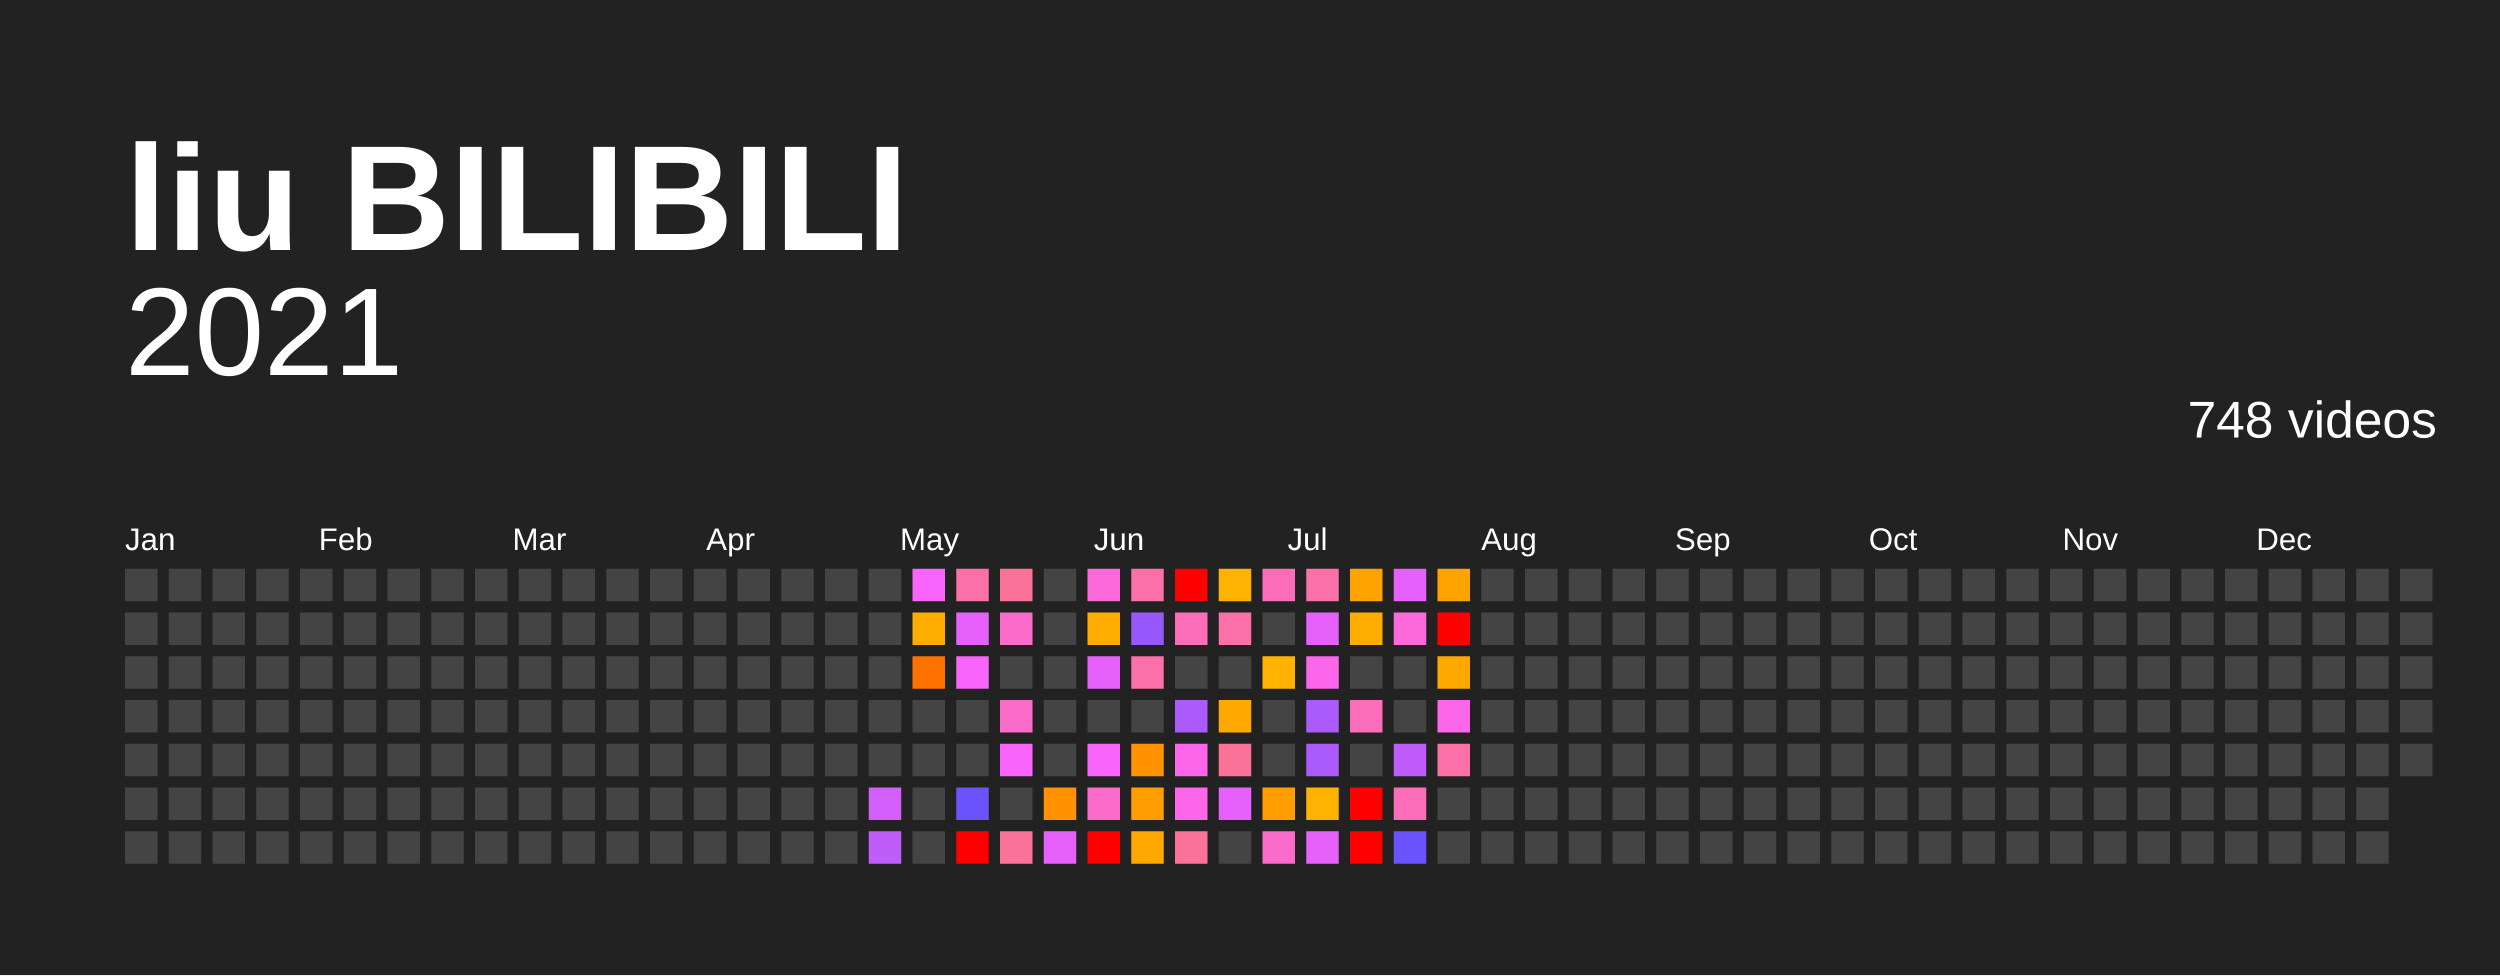
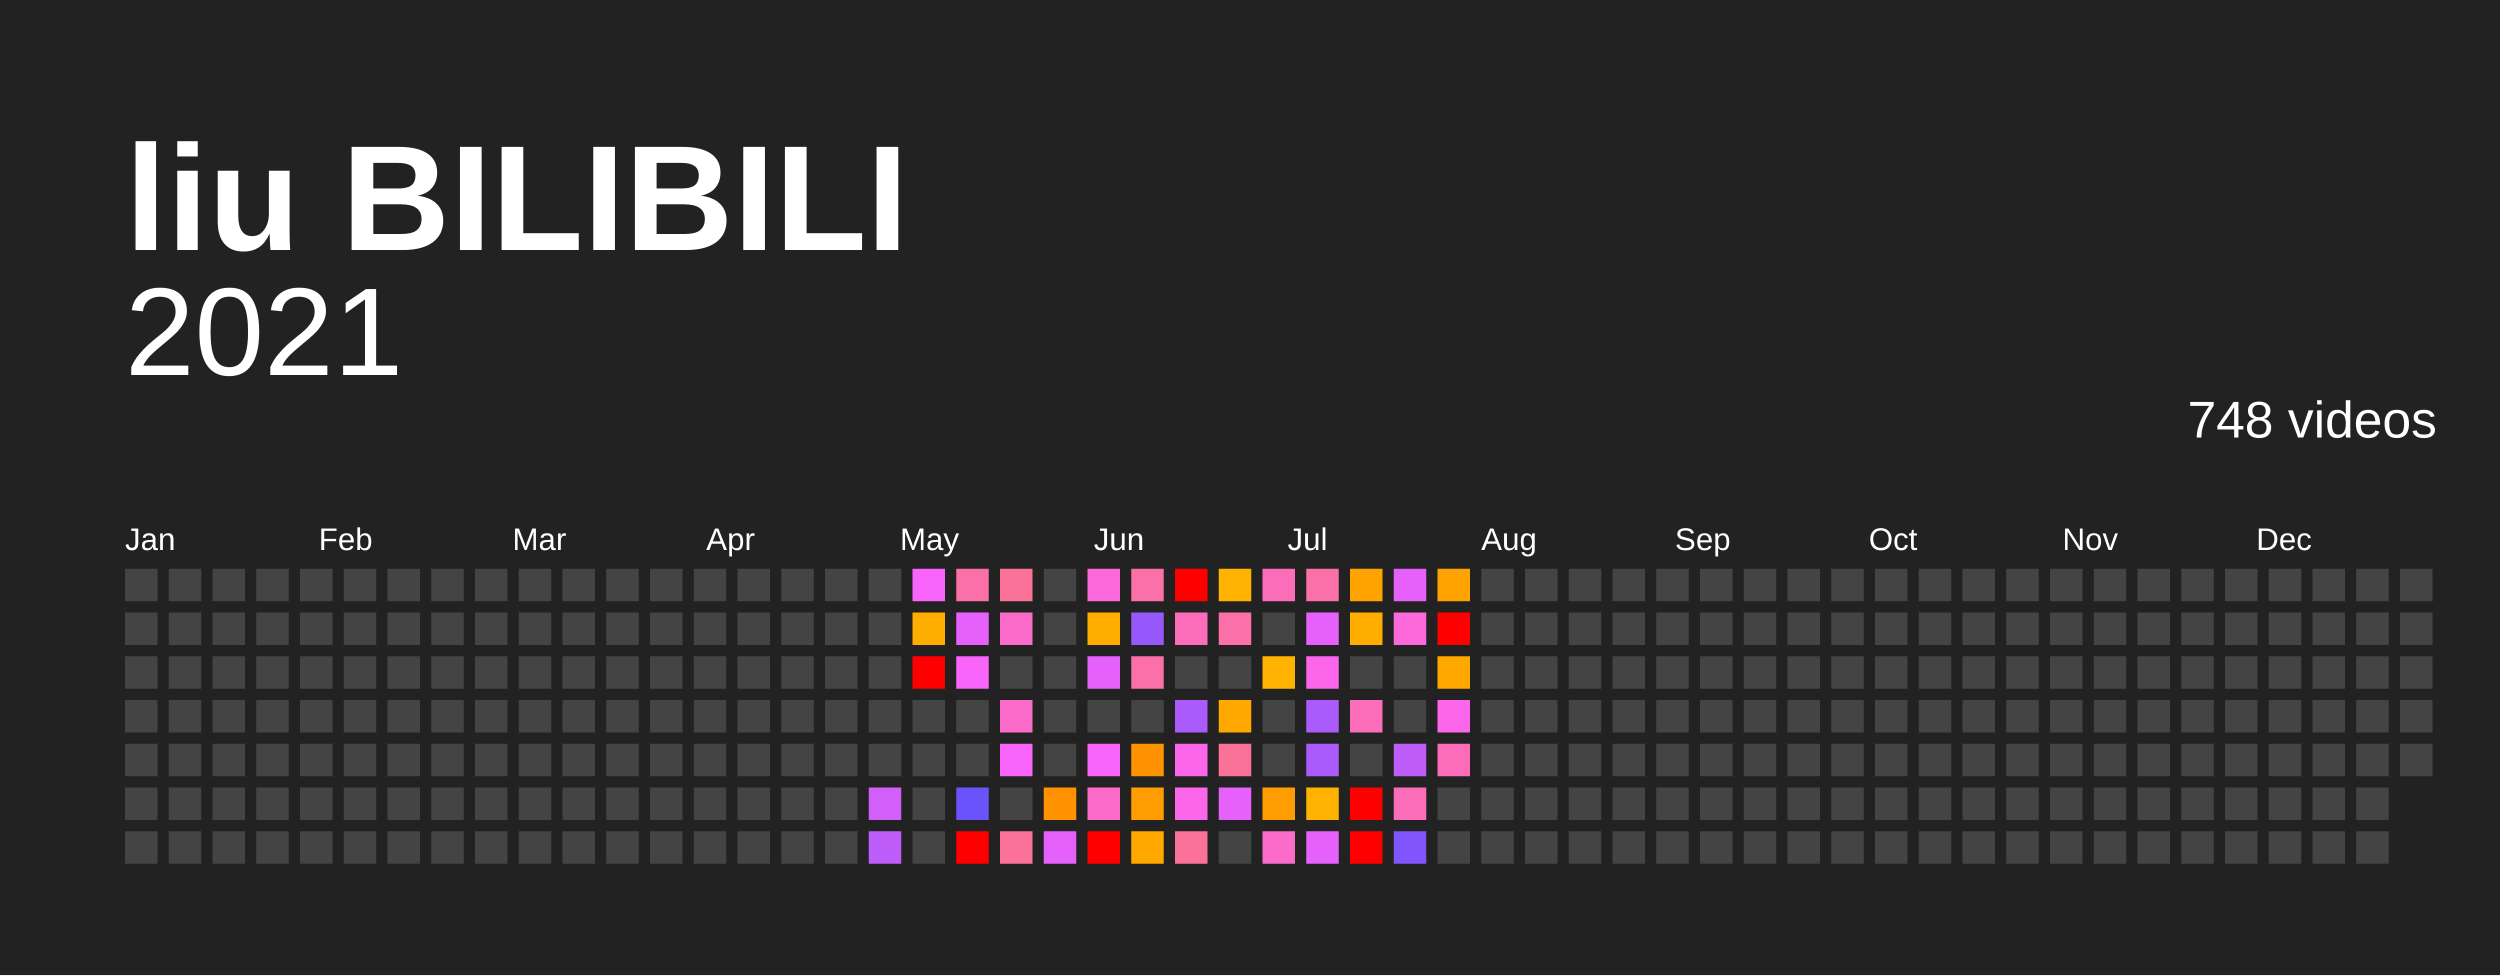
<svg xmlns="http://www.w3.org/2000/svg" baseProfile="full" height="78mm" version="1.1" viewBox="0,0,200,78" width="200mm">
  <defs />
  <rect fill="#222222" height="78" width="200" x="0" y="0" />
  <text fill="#FFFFFF" style="font-size:12px; font-family:Arial; font-weight:bold;" x="10" y="20">liu BILIBILI</text>
  <text alignment-baseline="hanging" fill="#FFFFFF" style="font-size:10.0px; font-family:Arial;" x="10" y="30">2021</text>
  <text alignment-baseline="hanging" fill="#FFFFFF" style="font-size:4.125px; font-family:Arial;" x="175" y="35">748 videos</text>
  <text fill="#FFFFFF" style="font-size:2.5px; font-family:Arial" x="10.0" y="44">Jan</text>
  <text fill="#FFFFFF" style="font-size:2.5px; font-family:Arial" x="25.5" y="44">Feb</text>
  <text fill="#FFFFFF" style="font-size:2.5px; font-family:Arial" x="41.0" y="44">Mar</text>
  <text fill="#FFFFFF" style="font-size:2.5px; font-family:Arial" x="56.5" y="44">Apr</text>
  <text fill="#FFFFFF" style="font-size:2.5px; font-family:Arial" x="72.0" y="44">May</text>
  <text fill="#FFFFFF" style="font-size:2.5px; font-family:Arial" x="87.5" y="44">Jun</text>
  <text fill="#FFFFFF" style="font-size:2.5px; font-family:Arial" x="103.0" y="44">Jul</text>
  <text fill="#FFFFFF" style="font-size:2.5px; font-family:Arial" x="118.5" y="44">Aug</text>
  <text fill="#FFFFFF" style="font-size:2.5px; font-family:Arial" x="134.0" y="44">Sep</text>
  <text fill="#FFFFFF" style="font-size:2.5px; font-family:Arial" x="149.5" y="44">Oct</text>
  <text fill="#FFFFFF" style="font-size:2.5px; font-family:Arial" x="165.0" y="44">Nov</text>
  <text fill="#FFFFFF" style="font-size:2.5px; font-family:Arial" x="180.5" y="44">Dec</text>
  <rect fill="#444444" height="2.6" width="2.6" x="10.0" y="45.5" />
  <rect fill="#444444" height="2.6" width="2.6" x="10.0" y="49.0" />
  <rect fill="#444444" height="2.6" width="2.6" x="10.0" y="52.5" />
  <rect fill="#444444" height="2.6" width="2.6" x="10.0" y="56.0" />
  <rect fill="#444444" height="2.6" width="2.6" x="10.0" y="59.5" />
  <rect fill="#444444" height="2.6" width="2.6" x="10.0" y="63.0" />
  <rect fill="#444444" height="2.6" width="2.6" x="10.0" y="66.5" />
  <rect fill="#444444" height="2.6" width="2.6" x="13.5" y="45.5" />
  <rect fill="#444444" height="2.6" width="2.6" x="13.5" y="49.0" />
  <rect fill="#444444" height="2.6" width="2.6" x="13.5" y="52.5" />
  <rect fill="#444444" height="2.6" width="2.6" x="13.5" y="56.0" />
  <rect fill="#444444" height="2.6" width="2.6" x="13.5" y="59.5" />
  <rect fill="#444444" height="2.6" width="2.6" x="13.5" y="63.0" />
  <rect fill="#444444" height="2.6" width="2.6" x="13.5" y="66.5" />
  <rect fill="#444444" height="2.6" width="2.6" x="17.0" y="45.5" />
  <rect fill="#444444" height="2.6" width="2.6" x="17.0" y="49.0" />
  <rect fill="#444444" height="2.6" width="2.6" x="17.0" y="52.5" />
  <rect fill="#444444" height="2.6" width="2.6" x="17.0" y="56.0" />
  <rect fill="#444444" height="2.6" width="2.6" x="17.0" y="59.5" />
  <rect fill="#444444" height="2.6" width="2.6" x="17.0" y="63.0" />
  <rect fill="#444444" height="2.6" width="2.6" x="17.0" y="66.5" />
  <rect fill="#444444" height="2.6" width="2.6" x="20.5" y="45.5" />
  <rect fill="#444444" height="2.6" width="2.6" x="20.5" y="49.0" />
  <rect fill="#444444" height="2.6" width="2.6" x="20.5" y="52.5" />
  <rect fill="#444444" height="2.6" width="2.6" x="20.5" y="56.0" />
  <rect fill="#444444" height="2.6" width="2.6" x="20.5" y="59.5" />
  <rect fill="#444444" height="2.6" width="2.6" x="20.5" y="63.0" />
  <rect fill="#444444" height="2.6" width="2.6" x="20.5" y="66.5" />
  <rect fill="#444444" height="2.6" width="2.6" x="24.0" y="45.5" />
  <rect fill="#444444" height="2.6" width="2.6" x="24.0" y="49.0" />
  <rect fill="#444444" height="2.6" width="2.6" x="24.0" y="52.5" />
  <rect fill="#444444" height="2.6" width="2.6" x="24.0" y="56.0" />
  <rect fill="#444444" height="2.6" width="2.6" x="24.0" y="59.5" />
  <rect fill="#444444" height="2.6" width="2.6" x="24.0" y="63.0" />
  <rect fill="#444444" height="2.6" width="2.6" x="24.0" y="66.5" />
  <rect fill="#444444" height="2.6" width="2.6" x="27.5" y="45.5" />
  <rect fill="#444444" height="2.6" width="2.6" x="27.5" y="49.0" />
  <rect fill="#444444" height="2.6" width="2.6" x="27.5" y="52.5" />
  <rect fill="#444444" height="2.6" width="2.6" x="27.5" y="56.0" />
  <rect fill="#444444" height="2.6" width="2.6" x="27.5" y="59.5" />
  <rect fill="#444444" height="2.6" width="2.6" x="27.5" y="63.0" />
  <rect fill="#444444" height="2.6" width="2.6" x="27.5" y="66.5" />
  <rect fill="#444444" height="2.6" width="2.6" x="31.0" y="45.5" />
  <rect fill="#444444" height="2.6" width="2.6" x="31.0" y="49.0" />
  <rect fill="#444444" height="2.6" width="2.6" x="31.0" y="52.5" />
  <rect fill="#444444" height="2.6" width="2.6" x="31.0" y="56.0" />
  <rect fill="#444444" height="2.6" width="2.6" x="31.0" y="59.5" />
  <rect fill="#444444" height="2.6" width="2.6" x="31.0" y="63.0" />
  <rect fill="#444444" height="2.6" width="2.6" x="31.0" y="66.5" />
  <rect fill="#444444" height="2.6" width="2.6" x="34.5" y="45.5" />
  <rect fill="#444444" height="2.6" width="2.6" x="34.5" y="49.0" />
  <rect fill="#444444" height="2.6" width="2.6" x="34.5" y="52.5" />
  <rect fill="#444444" height="2.6" width="2.6" x="34.5" y="56.0" />
  <rect fill="#444444" height="2.6" width="2.6" x="34.5" y="59.5" />
  <rect fill="#444444" height="2.6" width="2.6" x="34.5" y="63.0" />
  <rect fill="#444444" height="2.6" width="2.6" x="34.5" y="66.5" />
  <rect fill="#444444" height="2.6" width="2.6" x="38.0" y="45.5" />
  <rect fill="#444444" height="2.6" width="2.6" x="38.0" y="49.0" />
  <rect fill="#444444" height="2.6" width="2.6" x="38.0" y="52.5" />
  <rect fill="#444444" height="2.6" width="2.6" x="38.0" y="56.0" />
  <rect fill="#444444" height="2.6" width="2.6" x="38.0" y="59.5" />
  <rect fill="#444444" height="2.6" width="2.6" x="38.0" y="63.0" />
  <rect fill="#444444" height="2.6" width="2.6" x="38.0" y="66.5" />
  <rect fill="#444444" height="2.6" width="2.6" x="41.5" y="45.5" />
  <rect fill="#444444" height="2.6" width="2.6" x="41.5" y="49.0" />
  <rect fill="#444444" height="2.6" width="2.6" x="41.5" y="52.5" />
  <rect fill="#444444" height="2.6" width="2.6" x="41.5" y="56.0" />
  <rect fill="#444444" height="2.6" width="2.6" x="41.5" y="59.5" />
  <rect fill="#444444" height="2.6" width="2.6" x="41.5" y="63.0" />
  <rect fill="#444444" height="2.6" width="2.6" x="41.5" y="66.5" />
  <rect fill="#444444" height="2.6" width="2.6" x="45.0" y="45.5" />
  <rect fill="#444444" height="2.6" width="2.6" x="45.0" y="49.0" />
  <rect fill="#444444" height="2.6" width="2.6" x="45.0" y="52.5" />
  <rect fill="#444444" height="2.6" width="2.6" x="45.0" y="56.0" />
  <rect fill="#444444" height="2.6" width="2.6" x="45.0" y="59.5" />
  <rect fill="#444444" height="2.6" width="2.6" x="45.0" y="63.0" />
  <rect fill="#444444" height="2.6" width="2.6" x="45.0" y="66.5" />
  <rect fill="#444444" height="2.6" width="2.6" x="48.5" y="45.5" />
  <rect fill="#444444" height="2.6" width="2.6" x="48.5" y="49.0" />
  <rect fill="#444444" height="2.6" width="2.6" x="48.5" y="52.5" />
  <rect fill="#444444" height="2.6" width="2.6" x="48.5" y="56.0" />
  <rect fill="#444444" height="2.6" width="2.6" x="48.5" y="59.5" />
  <rect fill="#444444" height="2.6" width="2.6" x="48.5" y="63.0" />
  <rect fill="#444444" height="2.6" width="2.6" x="48.5" y="66.5" />
  <rect fill="#444444" height="2.6" width="2.6" x="52.0" y="45.5" />
  <rect fill="#444444" height="2.6" width="2.6" x="52.0" y="49.0" />
  <rect fill="#444444" height="2.6" width="2.6" x="52.0" y="52.5" />
  <rect fill="#444444" height="2.6" width="2.6" x="52.0" y="56.0" />
  <rect fill="#444444" height="2.6" width="2.6" x="52.0" y="59.5" />
  <rect fill="#444444" height="2.6" width="2.6" x="52.0" y="63.0" />
  <rect fill="#444444" height="2.6" width="2.6" x="52.0" y="66.5" />
  <rect fill="#444444" height="2.6" width="2.6" x="55.5" y="45.5" />
  <rect fill="#444444" height="2.6" width="2.6" x="55.5" y="49.0" />
  <rect fill="#444444" height="2.6" width="2.6" x="55.5" y="52.5" />
  <rect fill="#444444" height="2.6" width="2.6" x="55.5" y="56.0" />
  <rect fill="#444444" height="2.6" width="2.6" x="55.5" y="59.5" />
  <rect fill="#444444" height="2.6" width="2.6" x="55.5" y="63.0" />
  <rect fill="#444444" height="2.6" width="2.6" x="55.5" y="66.5" />
  <rect fill="#444444" height="2.6" width="2.6" x="59.0" y="45.5" />
  <rect fill="#444444" height="2.6" width="2.6" x="59.0" y="49.0" />
  <rect fill="#444444" height="2.6" width="2.6" x="59.0" y="52.5" />
  <rect fill="#444444" height="2.6" width="2.6" x="59.0" y="56.0" />
  <rect fill="#444444" height="2.6" width="2.6" x="59.0" y="59.5" />
  <rect fill="#444444" height="2.6" width="2.6" x="59.0" y="63.0" />
  <rect fill="#444444" height="2.6" width="2.6" x="59.0" y="66.5" />
  <rect fill="#444444" height="2.6" width="2.6" x="62.5" y="45.5" />
  <rect fill="#444444" height="2.6" width="2.6" x="62.5" y="49.0" />
  <rect fill="#444444" height="2.6" width="2.6" x="62.5" y="52.5" />
  <rect fill="#444444" height="2.6" width="2.6" x="62.5" y="56.0" />
  <rect fill="#444444" height="2.6" width="2.6" x="62.5" y="59.5" />
  <rect fill="#444444" height="2.6" width="2.6" x="62.5" y="63.0" />
  <rect fill="#444444" height="2.6" width="2.6" x="62.5" y="66.5" />
  <rect fill="#444444" height="2.6" width="2.6" x="66.0" y="45.5" />
  <rect fill="#444444" height="2.6" width="2.6" x="66.0" y="49.0" />
  <rect fill="#444444" height="2.6" width="2.6" x="66.0" y="52.5" />
  <rect fill="#444444" height="2.6" width="2.6" x="66.0" y="56.0" />
  <rect fill="#444444" height="2.6" width="2.6" x="66.0" y="59.5" />
  <rect fill="#444444" height="2.6" width="2.6" x="66.0" y="63.0" />
  <rect fill="#444444" height="2.6" width="2.6" x="66.0" y="66.5" />
  <rect fill="#444444" height="2.6" width="2.6" x="69.5" y="45.5" />
  <rect fill="#444444" height="2.6" width="2.6" x="69.5" y="49.0" />
  <rect fill="#444444" height="2.6" width="2.6" x="69.5" y="52.5" />
  <rect fill="#444444" height="2.6" width="2.6" x="69.5" y="56.0" />
  <rect fill="#444444" height="2.6" width="2.6" x="69.5" y="59.5" />
  <rect fill="#d35ffb" height="2.6" width="2.6" x="69.5" y="63.0" />
  <rect fill="#bf5dfb" height="2.6" width="2.6" x="69.5" y="66.5" />
  <rect fill="#f964fb" height="2.6" width="2.6" x="73.0" y="45.5" />
  <rect fill="#ffae00" height="2.6" width="2.6" x="73.0" y="49.0" />
-   <rect fill="#ff7200" height="2.6" width="2.6" x="73.0" y="52.5" />
+   <rect fill="red" height="2.6" width="2.6" x="73.0" y="52.5" />
  <rect fill="#444444" height="2.6" width="2.6" x="73.0" y="56.0" />
  <rect fill="#444444" height="2.6" width="2.6" x="73.0" y="59.5" />
  <rect fill="#444444" height="2.6" width="2.6" x="73.0" y="63.0" />
  <rect fill="#444444" height="2.6" width="2.6" x="73.0" y="66.5" />
  <rect fill="#fb70a8" height="2.6" width="2.6" x="76.5" y="45.5" />
  <rect fill="#e661fb" height="2.6" width="2.6" x="76.5" y="49.0" />
  <rect fill="#f964fb" height="2.6" width="2.6" x="76.5" y="52.5" />
  <rect fill="#444444" height="2.6" width="2.6" x="76.5" y="56.0" />
  <rect fill="#444444" height="2.6" width="2.6" x="76.5" y="59.5" />
  <rect fill="#6a53fb" height="2.6" width="2.6" x="76.5" y="63.0" />
  <rect fill="red" height="2.6" width="2.6" x="76.5" y="66.5" />
  <rect fill="#fb7299" height="2.6" width="2.6" x="80.0" y="45.5" />
  <rect fill="#fb6bc9" height="2.6" width="2.6" x="80.0" y="49.0" />
  <rect fill="#444444" height="2.6" width="2.6" x="80.0" y="52.5" />
  <rect fill="#fb6bc9" height="2.6" width="2.6" x="80.0" y="56.0" />
  <rect fill="#f964fb" height="2.6" width="2.6" x="80.0" y="59.5" />
  <rect fill="#444444" height="2.6" width="2.6" x="80.0" y="63.0" />
  <rect fill="#fb7299" height="2.6" width="2.6" x="80.0" y="66.5" />
  <rect fill="#444444" height="2.6" width="2.6" x="83.5" y="45.5" />
  <rect fill="#444444" height="2.6" width="2.6" x="83.5" y="49.0" />
  <rect fill="#444444" height="2.6" width="2.6" x="83.5" y="52.5" />
  <rect fill="#444444" height="2.6" width="2.6" x="83.5" y="56.0" />
  <rect fill="#444444" height="2.6" width="2.6" x="83.5" y="59.5" />
  <rect fill="#ff9200" height="2.6" width="2.6" x="83.5" y="63.0" />
  <rect fill="#e661fb" height="2.6" width="2.6" x="83.5" y="66.5" />
  <rect fill="#fb69da" height="2.6" width="2.6" x="87.0" y="45.5" />
  <rect fill="#ffae00" height="2.6" width="2.6" x="87.0" y="49.0" />
  <rect fill="#e661fb" height="2.6" width="2.6" x="87.0" y="52.5" />
  <rect fill="#444444" height="2.6" width="2.6" x="87.0" y="56.0" />
  <rect fill="#f964fb" height="2.6" width="2.6" x="87.0" y="59.5" />
  <rect fill="#fb6bc9" height="2.6" width="2.6" x="87.0" y="63.0" />
  <rect fill="red" height="2.6" width="2.6" x="87.0" y="66.5" />
  <rect fill="#fb70a8" height="2.6" width="2.6" x="90.5" y="45.5" />
  <rect fill="#9658fb" height="2.6" width="2.6" x="90.5" y="49.0" />
  <rect fill="#fb70a8" height="2.6" width="2.6" x="90.5" y="52.5" />
  <rect fill="#444444" height="2.6" width="2.6" x="90.5" y="56.0" />
  <rect fill="#ff9200" height="2.6" width="2.6" x="90.5" y="59.5" />
  <rect fill="#ff9d00" height="2.6" width="2.6" x="90.5" y="63.0" />
  <rect fill="#ffa800" height="2.6" width="2.6" x="90.5" y="66.5" />
  <rect fill="red" height="2.6" width="2.6" x="94.0" y="45.5" />
  <rect fill="#fb6db8" height="2.6" width="2.6" x="94.0" y="49.0" />
  <rect fill="#444444" height="2.6" width="2.6" x="94.0" y="52.5" />
  <rect fill="#ab5afb" height="2.6" width="2.6" x="94.0" y="56.0" />
  <rect fill="#fb66eb" height="2.6" width="2.6" x="94.0" y="59.5" />
  <rect fill="#fb66eb" height="2.6" width="2.6" x="94.0" y="63.0" />
  <rect fill="#fb7299" height="2.6" width="2.6" x="94.0" y="66.5" />
  <rect fill="#ffb300" height="2.6" width="2.6" x="97.5" y="45.5" />
  <rect fill="#fb70a8" height="2.6" width="2.6" x="97.5" y="49.0" />
  <rect fill="#444444" height="2.6" width="2.6" x="97.5" y="52.5" />
  <rect fill="#ffa800" height="2.6" width="2.6" x="97.5" y="56.0" />
  <rect fill="#fb7299" height="2.6" width="2.6" x="97.5" y="59.5" />
  <rect fill="#e661fb" height="2.6" width="2.6" x="97.5" y="63.0" />
  <rect fill="#444444" height="2.6" width="2.6" x="97.5" y="66.5" />
  <rect fill="#fb6db8" height="2.6" width="2.6" x="101.0" y="45.5" />
  <rect fill="#444444" height="2.6" width="2.6" x="101.0" y="49.0" />
  <rect fill="#ffb300" height="2.6" width="2.6" x="101.0" y="52.5" />
  <rect fill="#444444" height="2.6" width="2.6" x="101.0" y="56.0" />
  <rect fill="#444444" height="2.6" width="2.6" x="101.0" y="59.5" />
  <rect fill="#ff9d00" height="2.6" width="2.6" x="101.0" y="63.0" />
  <rect fill="#fb6bc9" height="2.6" width="2.6" x="101.0" y="66.5" />
  <rect fill="#fb70a8" height="2.6" width="2.6" x="104.5" y="45.5" />
  <rect fill="#e661fb" height="2.6" width="2.6" x="104.5" y="49.0" />
  <rect fill="#fb66eb" height="2.6" width="2.6" x="104.5" y="52.5" />
  <rect fill="#ab5afb" height="2.6" width="2.6" x="104.5" y="56.0" />
  <rect fill="#ab5afb" height="2.6" width="2.6" x="104.5" y="59.5" />
  <rect fill="#ffb300" height="2.6" width="2.6" x="104.5" y="63.0" />
  <rect fill="#e661fb" height="2.6" width="2.6" x="104.5" y="66.5" />
  <rect fill="#ffa300" height="2.6" width="2.6" x="108.0" y="45.5" />
  <rect fill="#ffae00" height="2.6" width="2.6" x="108.0" y="49.0" />
  <rect fill="#444444" height="2.6" width="2.6" x="108.0" y="52.5" />
  <rect fill="#fb6db8" height="2.6" width="2.6" x="108.0" y="56.0" />
  <rect fill="#444444" height="2.6" width="2.6" x="108.0" y="59.5" />
  <rect fill="red" height="2.6" width="2.6" x="108.0" y="63.0" />
  <rect fill="red" height="2.6" width="2.6" x="108.0" y="66.5" />
  <rect fill="#e661fb" height="2.6" width="2.6" x="111.5" y="45.5" />
  <rect fill="#fb69da" height="2.6" width="2.6" x="111.5" y="49.0" />
  <rect fill="#444444" height="2.6" width="2.6" x="111.5" y="52.5" />
  <rect fill="#444444" height="2.6" width="2.6" x="111.5" y="56.0" />
  <rect fill="#bf5dfb" height="2.6" width="2.6" x="111.5" y="59.5" />
  <rect fill="#fb6db8" height="2.6" width="2.6" x="111.5" y="63.0" />
-   <rect fill="#6a53fb" height="2.6" width="2.6" x="111.5" y="66.5" />
+   <rect fill="#8055fb" height="2.6" width="2.6" x="111.5" y="66.5" />
  <rect fill="#ffa300" height="2.6" width="2.6" x="115.0" y="45.5" />
  <rect fill="red" height="2.6" width="2.6" x="115.0" y="49.0" />
  <rect fill="#ffa800" height="2.6" width="2.6" x="115.0" y="52.5" />
  <rect fill="#fb66eb" height="2.6" width="2.6" x="115.0" y="56.0" />
-   <rect fill="#fb70a8" height="2.6" width="2.6" x="115.0" y="59.5" />
+   <rect fill="#fb6db8" height="2.6" width="2.6" x="115.0" y="59.5" />
  <rect fill="#444444" height="2.6" width="2.6" x="115.0" y="63.0" />
  <rect fill="#444444" height="2.6" width="2.6" x="115.0" y="66.5" />
  <rect fill="#444444" height="2.6" width="2.6" x="118.5" y="45.5" />
  <rect fill="#444444" height="2.6" width="2.6" x="118.5" y="49.0" />
  <rect fill="#444444" height="2.6" width="2.6" x="118.5" y="52.5" />
  <rect fill="#444444" height="2.6" width="2.6" x="118.5" y="56.0" />
  <rect fill="#444444" height="2.6" width="2.6" x="118.5" y="59.5" />
  <rect fill="#444444" height="2.6" width="2.6" x="118.5" y="63.0" />
  <rect fill="#444444" height="2.6" width="2.6" x="118.5" y="66.5" />
  <rect fill="#444444" height="2.6" width="2.6" x="122.0" y="45.5" />
  <rect fill="#444444" height="2.6" width="2.6" x="122.0" y="49.0" />
  <rect fill="#444444" height="2.6" width="2.6" x="122.0" y="52.5" />
  <rect fill="#444444" height="2.6" width="2.6" x="122.0" y="56.0" />
  <rect fill="#444444" height="2.6" width="2.6" x="122.0" y="59.5" />
  <rect fill="#444444" height="2.6" width="2.6" x="122.0" y="63.0" />
  <rect fill="#444444" height="2.6" width="2.6" x="122.0" y="66.5" />
  <rect fill="#444444" height="2.6" width="2.6" x="125.5" y="45.5" />
  <rect fill="#444444" height="2.6" width="2.6" x="125.5" y="49.0" />
  <rect fill="#444444" height="2.6" width="2.6" x="125.5" y="52.5" />
  <rect fill="#444444" height="2.6" width="2.6" x="125.5" y="56.0" />
  <rect fill="#444444" height="2.6" width="2.6" x="125.5" y="59.5" />
  <rect fill="#444444" height="2.6" width="2.6" x="125.5" y="63.0" />
  <rect fill="#444444" height="2.6" width="2.6" x="125.5" y="66.5" />
  <rect fill="#444444" height="2.6" width="2.6" x="129.0" y="45.5" />
  <rect fill="#444444" height="2.6" width="2.6" x="129.0" y="49.0" />
  <rect fill="#444444" height="2.6" width="2.6" x="129.0" y="52.5" />
  <rect fill="#444444" height="2.6" width="2.6" x="129.0" y="56.0" />
  <rect fill="#444444" height="2.6" width="2.6" x="129.0" y="59.5" />
  <rect fill="#444444" height="2.6" width="2.6" x="129.0" y="63.0" />
  <rect fill="#444444" height="2.6" width="2.6" x="129.0" y="66.5" />
  <rect fill="#444444" height="2.6" width="2.6" x="132.5" y="45.5" />
  <rect fill="#444444" height="2.6" width="2.6" x="132.5" y="49.0" />
  <rect fill="#444444" height="2.6" width="2.6" x="132.5" y="52.5" />
  <rect fill="#444444" height="2.6" width="2.6" x="132.5" y="56.0" />
  <rect fill="#444444" height="2.6" width="2.6" x="132.5" y="59.5" />
  <rect fill="#444444" height="2.6" width="2.6" x="132.5" y="63.0" />
  <rect fill="#444444" height="2.6" width="2.6" x="132.5" y="66.5" />
  <rect fill="#444444" height="2.6" width="2.6" x="136.0" y="45.5" />
  <rect fill="#444444" height="2.6" width="2.6" x="136.0" y="49.0" />
  <rect fill="#444444" height="2.6" width="2.6" x="136.0" y="52.5" />
  <rect fill="#444444" height="2.6" width="2.6" x="136.0" y="56.0" />
  <rect fill="#444444" height="2.6" width="2.6" x="136.0" y="59.5" />
  <rect fill="#444444" height="2.6" width="2.6" x="136.0" y="63.0" />
  <rect fill="#444444" height="2.6" width="2.6" x="136.0" y="66.5" />
  <rect fill="#444444" height="2.6" width="2.6" x="139.5" y="45.5" />
  <rect fill="#444444" height="2.6" width="2.6" x="139.5" y="49.0" />
  <rect fill="#444444" height="2.6" width="2.6" x="139.5" y="52.5" />
  <rect fill="#444444" height="2.6" width="2.6" x="139.5" y="56.0" />
  <rect fill="#444444" height="2.6" width="2.6" x="139.5" y="59.5" />
  <rect fill="#444444" height="2.6" width="2.6" x="139.5" y="63.0" />
  <rect fill="#444444" height="2.6" width="2.6" x="139.5" y="66.5" />
  <rect fill="#444444" height="2.6" width="2.6" x="143.0" y="45.5" />
  <rect fill="#444444" height="2.6" width="2.6" x="143.0" y="49.0" />
  <rect fill="#444444" height="2.6" width="2.6" x="143.0" y="52.5" />
  <rect fill="#444444" height="2.6" width="2.6" x="143.0" y="56.0" />
  <rect fill="#444444" height="2.6" width="2.6" x="143.0" y="59.5" />
  <rect fill="#444444" height="2.6" width="2.6" x="143.0" y="63.0" />
  <rect fill="#444444" height="2.6" width="2.6" x="143.0" y="66.5" />
  <rect fill="#444444" height="2.6" width="2.6" x="146.5" y="45.5" />
  <rect fill="#444444" height="2.6" width="2.6" x="146.5" y="49.0" />
  <rect fill="#444444" height="2.6" width="2.6" x="146.5" y="52.5" />
  <rect fill="#444444" height="2.6" width="2.6" x="146.5" y="56.0" />
  <rect fill="#444444" height="2.6" width="2.6" x="146.5" y="59.5" />
  <rect fill="#444444" height="2.6" width="2.6" x="146.5" y="63.0" />
  <rect fill="#444444" height="2.6" width="2.6" x="146.5" y="66.5" />
  <rect fill="#444444" height="2.6" width="2.6" x="150.0" y="45.5" />
  <rect fill="#444444" height="2.6" width="2.6" x="150.0" y="49.0" />
  <rect fill="#444444" height="2.6" width="2.6" x="150.0" y="52.5" />
  <rect fill="#444444" height="2.6" width="2.6" x="150.0" y="56.0" />
  <rect fill="#444444" height="2.6" width="2.6" x="150.0" y="59.5" />
  <rect fill="#444444" height="2.6" width="2.6" x="150.0" y="63.0" />
  <rect fill="#444444" height="2.6" width="2.6" x="150.0" y="66.5" />
  <rect fill="#444444" height="2.6" width="2.6" x="153.5" y="45.5" />
  <rect fill="#444444" height="2.6" width="2.6" x="153.5" y="49.0" />
  <rect fill="#444444" height="2.6" width="2.6" x="153.5" y="52.5" />
  <rect fill="#444444" height="2.6" width="2.6" x="153.5" y="56.0" />
  <rect fill="#444444" height="2.6" width="2.6" x="153.5" y="59.5" />
  <rect fill="#444444" height="2.6" width="2.6" x="153.5" y="63.0" />
  <rect fill="#444444" height="2.6" width="2.6" x="153.5" y="66.5" />
  <rect fill="#444444" height="2.6" width="2.6" x="157.0" y="45.5" />
  <rect fill="#444444" height="2.6" width="2.6" x="157.0" y="49.0" />
  <rect fill="#444444" height="2.6" width="2.6" x="157.0" y="52.5" />
  <rect fill="#444444" height="2.6" width="2.6" x="157.0" y="56.0" />
  <rect fill="#444444" height="2.6" width="2.6" x="157.0" y="59.5" />
  <rect fill="#444444" height="2.6" width="2.6" x="157.0" y="63.0" />
  <rect fill="#444444" height="2.6" width="2.6" x="157.0" y="66.5" />
  <rect fill="#444444" height="2.6" width="2.6" x="160.5" y="45.5" />
  <rect fill="#444444" height="2.6" width="2.6" x="160.5" y="49.0" />
  <rect fill="#444444" height="2.6" width="2.6" x="160.5" y="52.5" />
  <rect fill="#444444" height="2.6" width="2.6" x="160.5" y="56.0" />
  <rect fill="#444444" height="2.6" width="2.6" x="160.5" y="59.5" />
  <rect fill="#444444" height="2.6" width="2.6" x="160.5" y="63.0" />
  <rect fill="#444444" height="2.6" width="2.6" x="160.5" y="66.5" />
  <rect fill="#444444" height="2.6" width="2.6" x="164.0" y="45.5" />
  <rect fill="#444444" height="2.6" width="2.6" x="164.0" y="49.0" />
  <rect fill="#444444" height="2.6" width="2.6" x="164.0" y="52.5" />
  <rect fill="#444444" height="2.6" width="2.6" x="164.0" y="56.0" />
  <rect fill="#444444" height="2.6" width="2.6" x="164.0" y="59.5" />
  <rect fill="#444444" height="2.6" width="2.6" x="164.0" y="63.0" />
  <rect fill="#444444" height="2.6" width="2.6" x="164.0" y="66.5" />
  <rect fill="#444444" height="2.6" width="2.6" x="167.5" y="45.5" />
  <rect fill="#444444" height="2.6" width="2.6" x="167.5" y="49.0" />
  <rect fill="#444444" height="2.6" width="2.6" x="167.5" y="52.5" />
  <rect fill="#444444" height="2.6" width="2.6" x="167.5" y="56.0" />
  <rect fill="#444444" height="2.6" width="2.6" x="167.5" y="59.5" />
  <rect fill="#444444" height="2.6" width="2.6" x="167.5" y="63.0" />
  <rect fill="#444444" height="2.6" width="2.6" x="167.5" y="66.5" />
  <rect fill="#444444" height="2.6" width="2.6" x="171.0" y="45.5" />
  <rect fill="#444444" height="2.6" width="2.6" x="171.0" y="49.0" />
  <rect fill="#444444" height="2.6" width="2.6" x="171.0" y="52.5" />
  <rect fill="#444444" height="2.6" width="2.6" x="171.0" y="56.0" />
  <rect fill="#444444" height="2.6" width="2.6" x="171.0" y="59.5" />
  <rect fill="#444444" height="2.6" width="2.6" x="171.0" y="63.0" />
  <rect fill="#444444" height="2.6" width="2.6" x="171.0" y="66.5" />
  <rect fill="#444444" height="2.6" width="2.6" x="174.5" y="45.5" />
  <rect fill="#444444" height="2.6" width="2.6" x="174.5" y="49.0" />
  <rect fill="#444444" height="2.6" width="2.6" x="174.5" y="52.5" />
  <rect fill="#444444" height="2.6" width="2.6" x="174.5" y="56.0" />
  <rect fill="#444444" height="2.6" width="2.6" x="174.5" y="59.5" />
  <rect fill="#444444" height="2.6" width="2.6" x="174.5" y="63.0" />
  <rect fill="#444444" height="2.6" width="2.6" x="174.5" y="66.5" />
  <rect fill="#444444" height="2.6" width="2.6" x="178.0" y="45.5" />
  <rect fill="#444444" height="2.6" width="2.6" x="178.0" y="49.0" />
  <rect fill="#444444" height="2.6" width="2.6" x="178.0" y="52.5" />
  <rect fill="#444444" height="2.6" width="2.6" x="178.0" y="56.0" />
  <rect fill="#444444" height="2.6" width="2.6" x="178.0" y="59.5" />
  <rect fill="#444444" height="2.6" width="2.6" x="178.0" y="63.0" />
  <rect fill="#444444" height="2.6" width="2.6" x="178.0" y="66.5" />
  <rect fill="#444444" height="2.6" width="2.6" x="181.5" y="45.5" />
  <rect fill="#444444" height="2.6" width="2.6" x="181.5" y="49.0" />
  <rect fill="#444444" height="2.6" width="2.6" x="181.5" y="52.5" />
  <rect fill="#444444" height="2.6" width="2.6" x="181.5" y="56.0" />
  <rect fill="#444444" height="2.6" width="2.6" x="181.5" y="59.5" />
  <rect fill="#444444" height="2.6" width="2.6" x="181.5" y="63.0" />
  <rect fill="#444444" height="2.6" width="2.6" x="181.5" y="66.5" />
  <rect fill="#444444" height="2.6" width="2.6" x="185.0" y="45.5" />
  <rect fill="#444444" height="2.6" width="2.6" x="185.0" y="49.0" />
  <rect fill="#444444" height="2.6" width="2.6" x="185.0" y="52.5" />
  <rect fill="#444444" height="2.6" width="2.6" x="185.0" y="56.0" />
  <rect fill="#444444" height="2.6" width="2.6" x="185.0" y="59.5" />
  <rect fill="#444444" height="2.6" width="2.6" x="185.0" y="63.0" />
  <rect fill="#444444" height="2.6" width="2.6" x="185.0" y="66.5" />
  <rect fill="#444444" height="2.6" width="2.6" x="188.5" y="45.5" />
  <rect fill="#444444" height="2.6" width="2.6" x="188.5" y="49.0" />
  <rect fill="#444444" height="2.6" width="2.6" x="188.5" y="52.5" />
  <rect fill="#444444" height="2.6" width="2.6" x="188.5" y="56.0" />
  <rect fill="#444444" height="2.6" width="2.6" x="188.5" y="59.5" />
  <rect fill="#444444" height="2.6" width="2.6" x="188.5" y="63.0" />
  <rect fill="#444444" height="2.6" width="2.6" x="188.5" y="66.5" />
  <rect fill="#444444" height="2.6" width="2.6" x="192.0" y="45.5" />
  <rect fill="#444444" height="2.6" width="2.6" x="192.0" y="49.0" />
  <rect fill="#444444" height="2.6" width="2.6" x="192.0" y="52.5" />
  <rect fill="#444444" height="2.6" width="2.6" x="192.0" y="56.0" />
  <rect fill="#444444" height="2.6" width="2.6" x="192.0" y="59.5" />
</svg>
